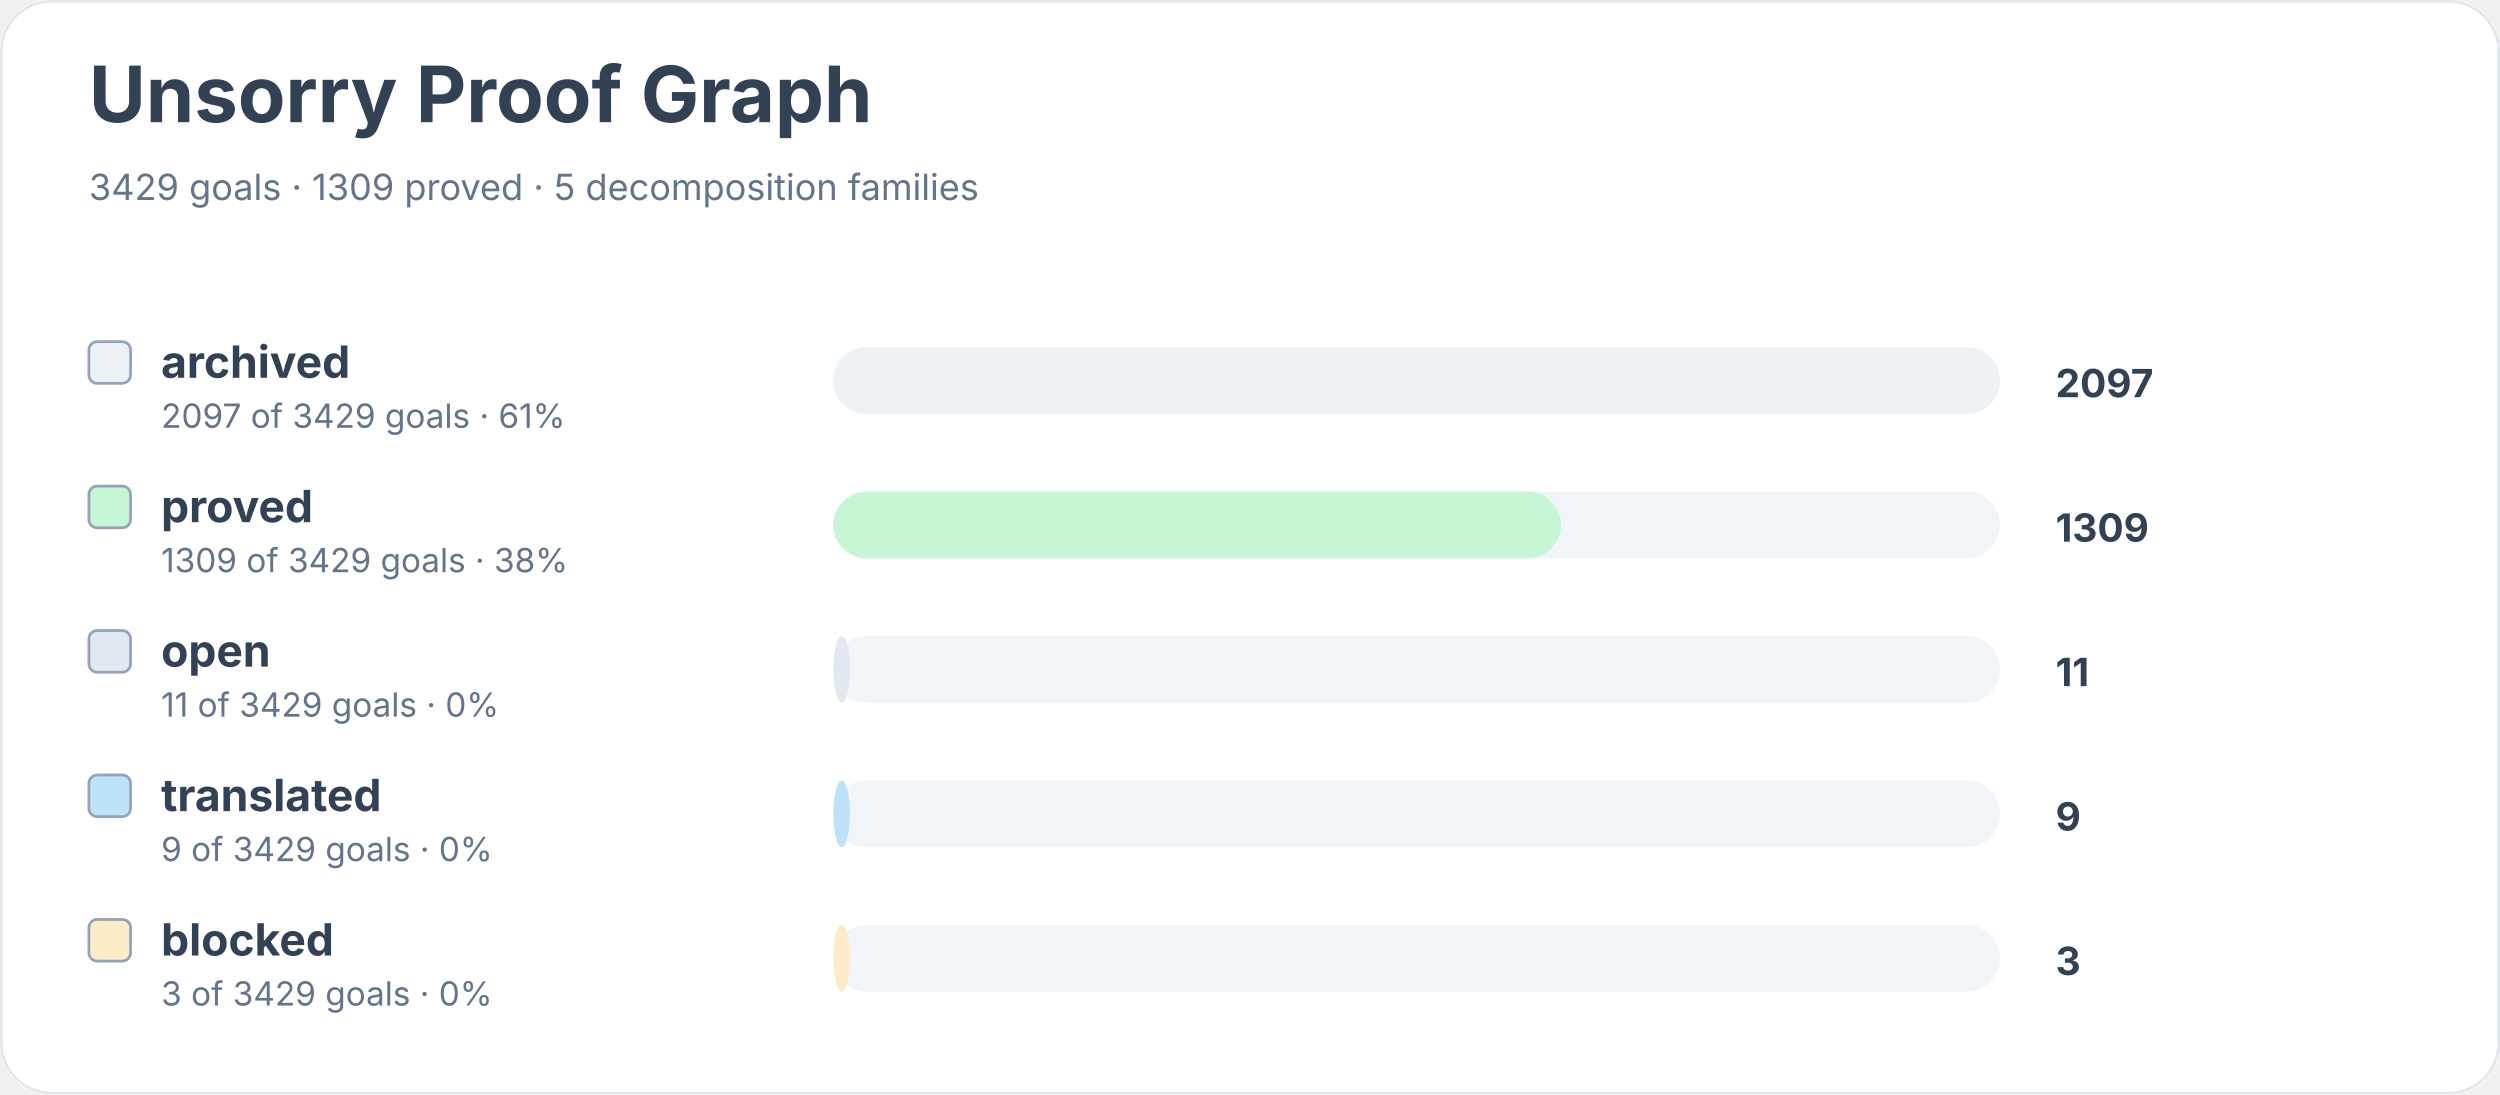
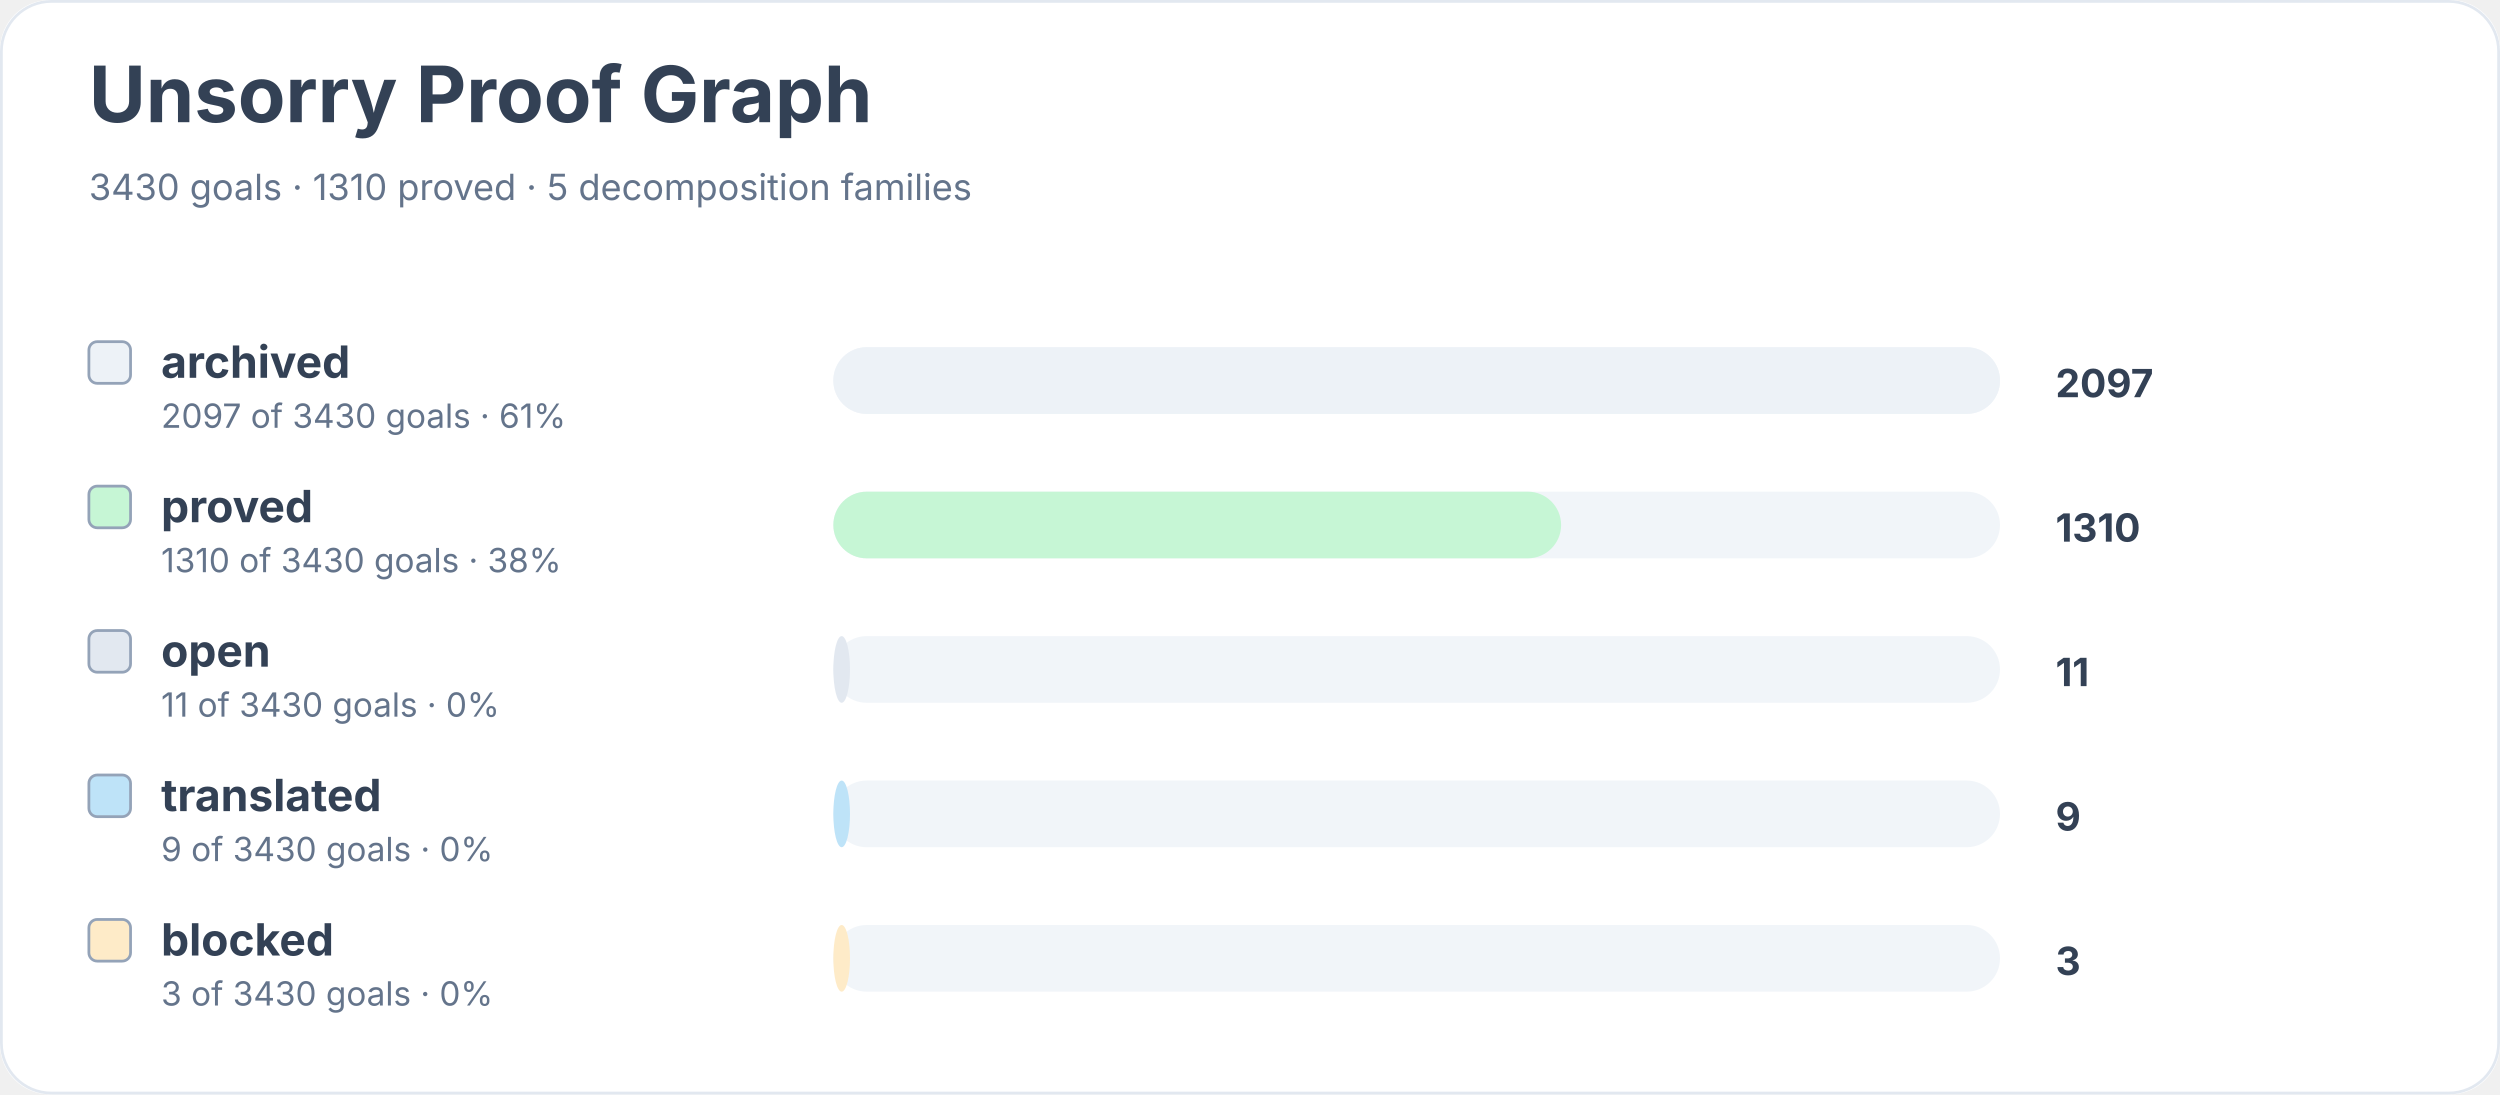
<svg xmlns="http://www.w3.org/2000/svg" width="900" height="394" viewBox="0 0 900 394" role="img" aria-labelledby="title desc">
  <rect width="900" height="100%" rx="18" fill="#ffffff" />
  <rect x="0.5" y="0.5" width="899" height="393" rx="18" fill="none" stroke="#e2e8f0" />
  <text x="32" y="44" font-family="Inter, system-ui, sans-serif" font-size="28" font-weight="700" fill="#334155">Unsorry Proof Graph</text>
-   <text x="32" y="72" font-family="Inter, system-ui, sans-serif" font-size="13" fill="#64748b">3429 goals · 1309 proved · 5 decomposition families</text>
+   <text x="32" y="72" font-family="Inter, system-ui, sans-serif" font-size="13" fill="#64748b">3430 goals · 1310 proved · 5 decomposition families</text>
  <rect x="32" y="123" width="15" height="15" rx="3" fill="#edf2f7" stroke="#94a3b8" />
  <text x="58" y="136" font-family="Inter, system-ui, sans-serif" font-size="16" font-weight="650" fill="#334155">archived</text>
-   <text x="58" y="154" font-family="Inter, system-ui, sans-serif" font-size="12" fill="#64748b">2097 of 3429 goals · 61%</text>
+   <text x="58" y="154" font-family="Inter, system-ui, sans-serif" font-size="12" fill="#64748b">2097 of 3430 goals · 61%</text>
  <rect x="300" y="125" width="420" height="24" rx="12" fill="#f1f5f9" />
  <rect x="300" y="125" width="420" height="24" rx="12" fill="#edf2f7" />
  <text x="740" y="143" font-family="Inter, system-ui, sans-serif" font-size="14" font-weight="700" fill="#334155">2097</text>
  <rect x="32" y="175" width="15" height="15" rx="3" fill="#c6f6d5" stroke="#94a3b8" />
  <text x="58" y="188" font-family="Inter, system-ui, sans-serif" font-size="16" font-weight="650" fill="#334155">proved</text>
-   <text x="58" y="206" font-family="Inter, system-ui, sans-serif" font-size="12" fill="#64748b">1309 of 3429 goals · 38%</text>
+   <text x="58" y="206" font-family="Inter, system-ui, sans-serif" font-size="12" fill="#64748b">1310 of 3430 goals · 38%</text>
  <rect x="300" y="177" width="420" height="24" rx="12" fill="#f1f5f9" />
  <rect x="300" y="177" width="262" height="24" rx="12" fill="#c6f6d5" />
-   <text x="740" y="195" font-family="Inter, system-ui, sans-serif" font-size="14" font-weight="700" fill="#334155">1309</text>
+   <text x="740" y="195" font-family="Inter, system-ui, sans-serif" font-size="14" font-weight="700" fill="#334155">1310</text>
  <rect x="32" y="227" width="15" height="15" rx="3" fill="#e2e8f0" stroke="#94a3b8" />
  <text x="58" y="240" font-family="Inter, system-ui, sans-serif" font-size="16" font-weight="650" fill="#334155">open</text>
-   <text x="58" y="258" font-family="Inter, system-ui, sans-serif" font-size="12" fill="#64748b">11 of 3429 goals · 0%</text>
+   <text x="58" y="258" font-family="Inter, system-ui, sans-serif" font-size="12" fill="#64748b">11 of 3430 goals · 0%</text>
  <rect x="300" y="229" width="420" height="24" rx="12" fill="#f1f5f9" />
  <rect x="300" y="229" width="6" height="24" rx="12" fill="#e2e8f0" />
  <text x="740" y="247" font-family="Inter, system-ui, sans-serif" font-size="14" font-weight="700" fill="#334155">11</text>
  <rect x="32" y="279" width="15" height="15" rx="3" fill="#bee3f8" stroke="#94a3b8" />
  <text x="58" y="292" font-family="Inter, system-ui, sans-serif" font-size="16" font-weight="650" fill="#334155">translated</text>
-   <text x="58" y="310" font-family="Inter, system-ui, sans-serif" font-size="12" fill="#64748b">9 of 3429 goals · 0%</text>
+   <text x="58" y="310" font-family="Inter, system-ui, sans-serif" font-size="12" fill="#64748b">9 of 3430 goals · 0%</text>
  <rect x="300" y="281" width="420" height="24" rx="12" fill="#f1f5f9" />
  <rect x="300" y="281" width="6" height="24" rx="12" fill="#bee3f8" />
  <text x="740" y="299" font-family="Inter, system-ui, sans-serif" font-size="14" font-weight="700" fill="#334155">9</text>
  <rect x="32" y="331" width="15" height="15" rx="3" fill="#feebc8" stroke="#94a3b8" />
  <text x="58" y="344" font-family="Inter, system-ui, sans-serif" font-size="16" font-weight="650" fill="#334155">blocked</text>
-   <text x="58" y="362" font-family="Inter, system-ui, sans-serif" font-size="12" fill="#64748b">3 of 3429 goals · 0%</text>
+   <text x="58" y="362" font-family="Inter, system-ui, sans-serif" font-size="12" fill="#64748b">3 of 3430 goals · 0%</text>
  <rect x="300" y="333" width="420" height="24" rx="12" fill="#f1f5f9" />
  <rect x="300" y="333" width="6" height="24" rx="12" fill="#feebc8" />
  <text x="740" y="351" font-family="Inter, system-ui, sans-serif" font-size="14" font-weight="700" fill="#334155">3</text>
</svg>
